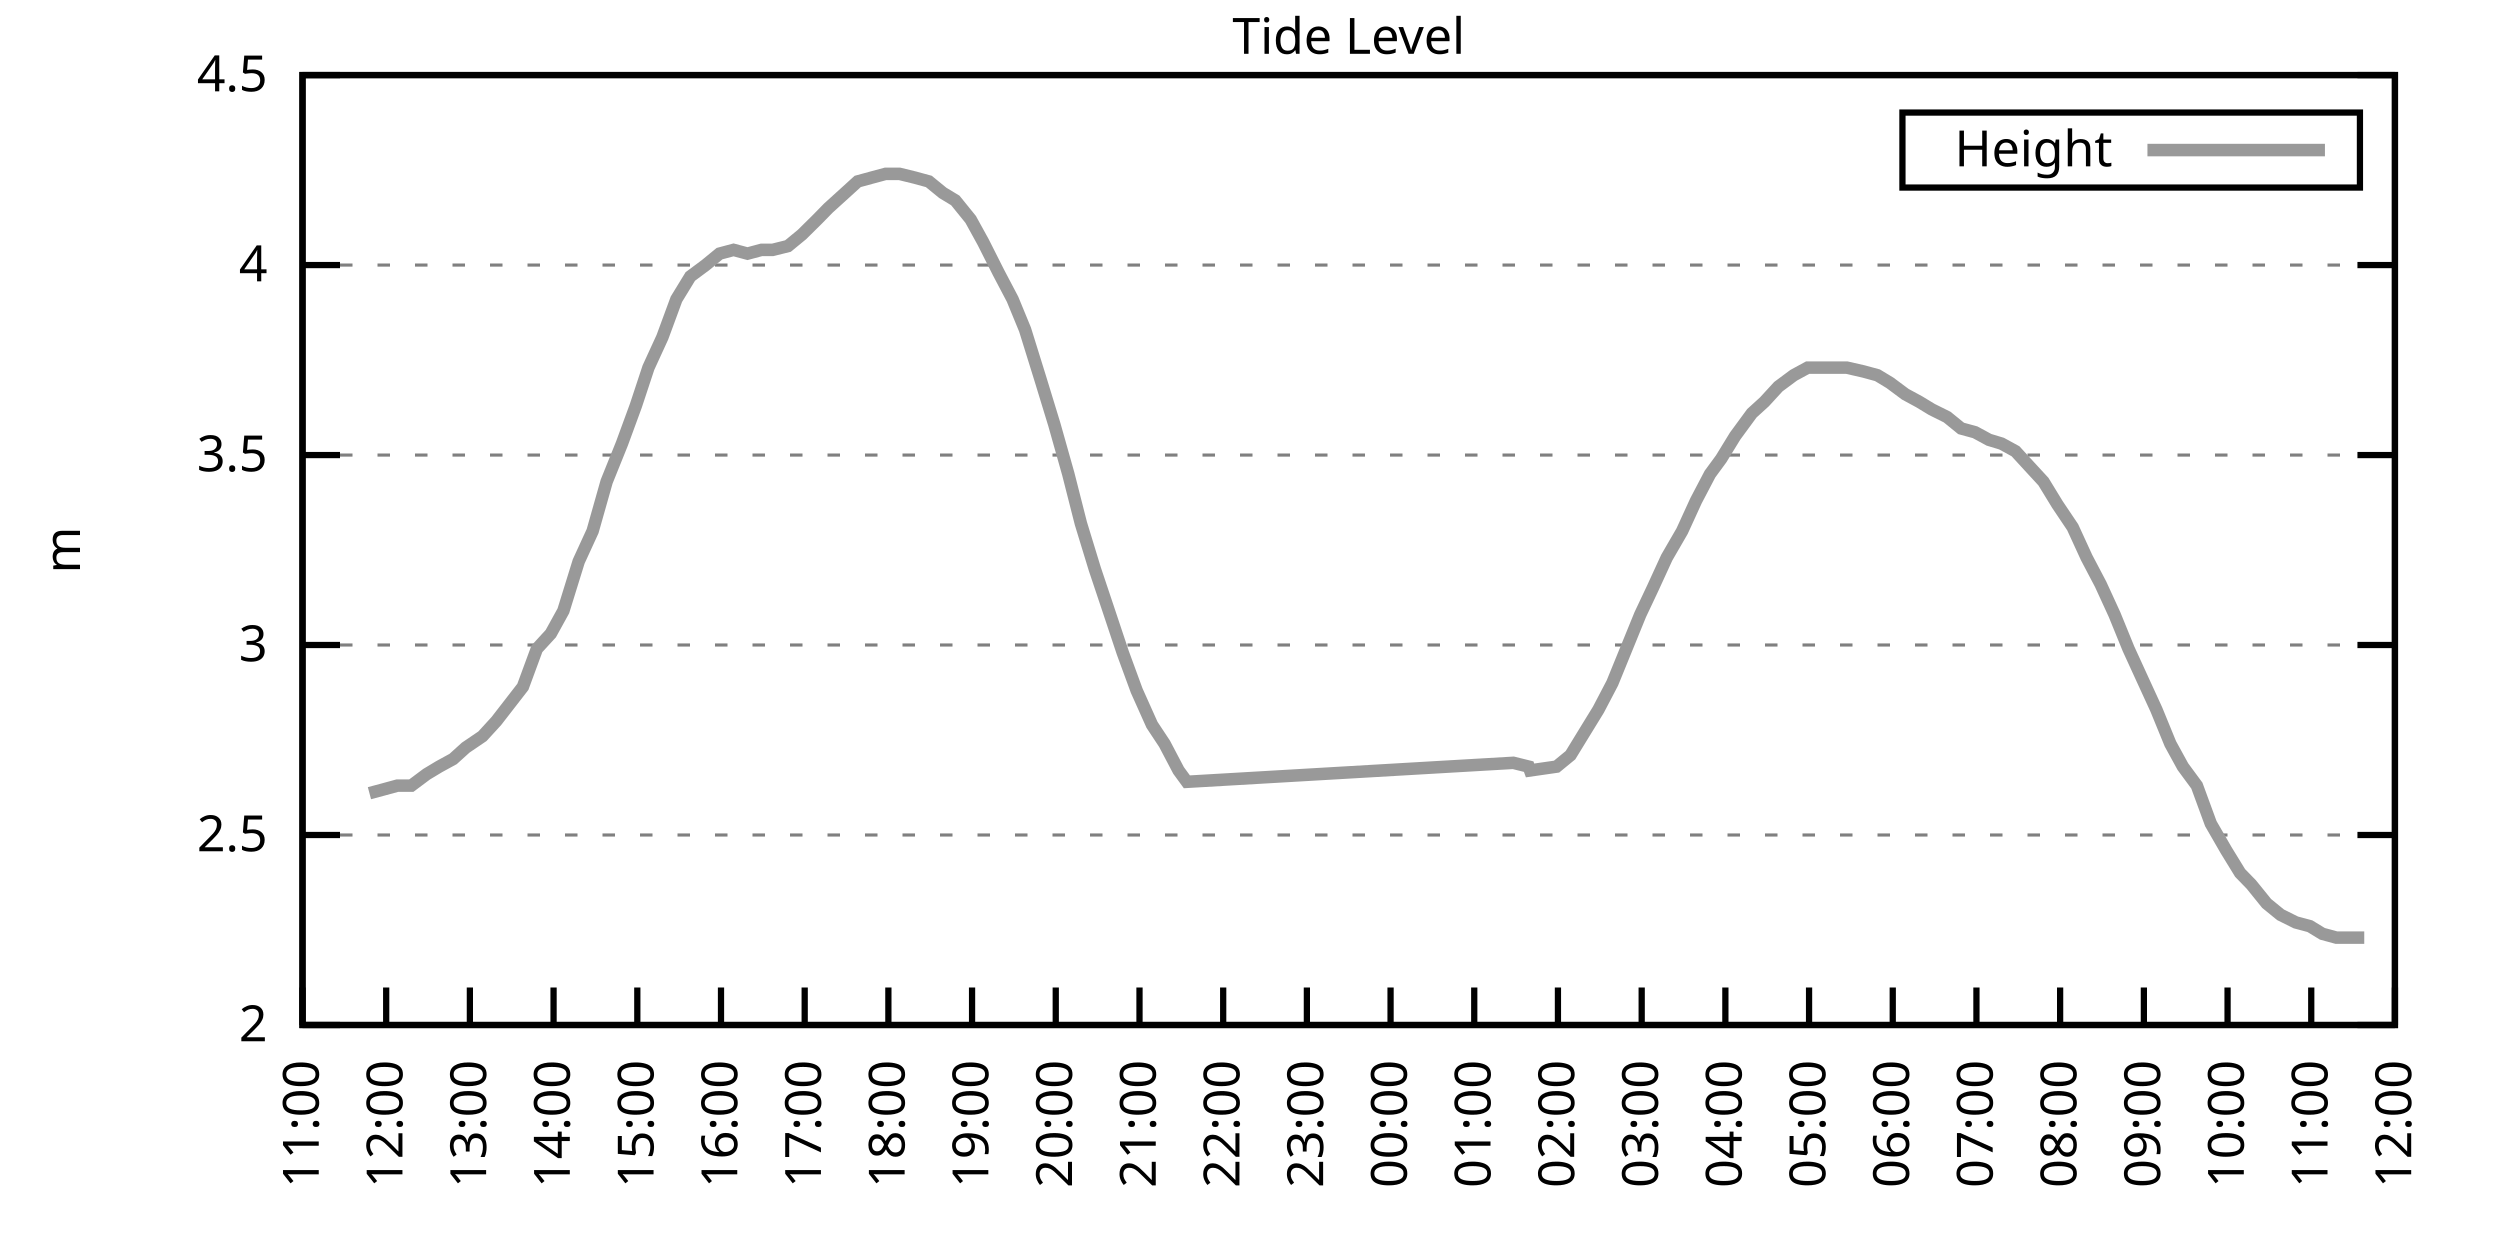
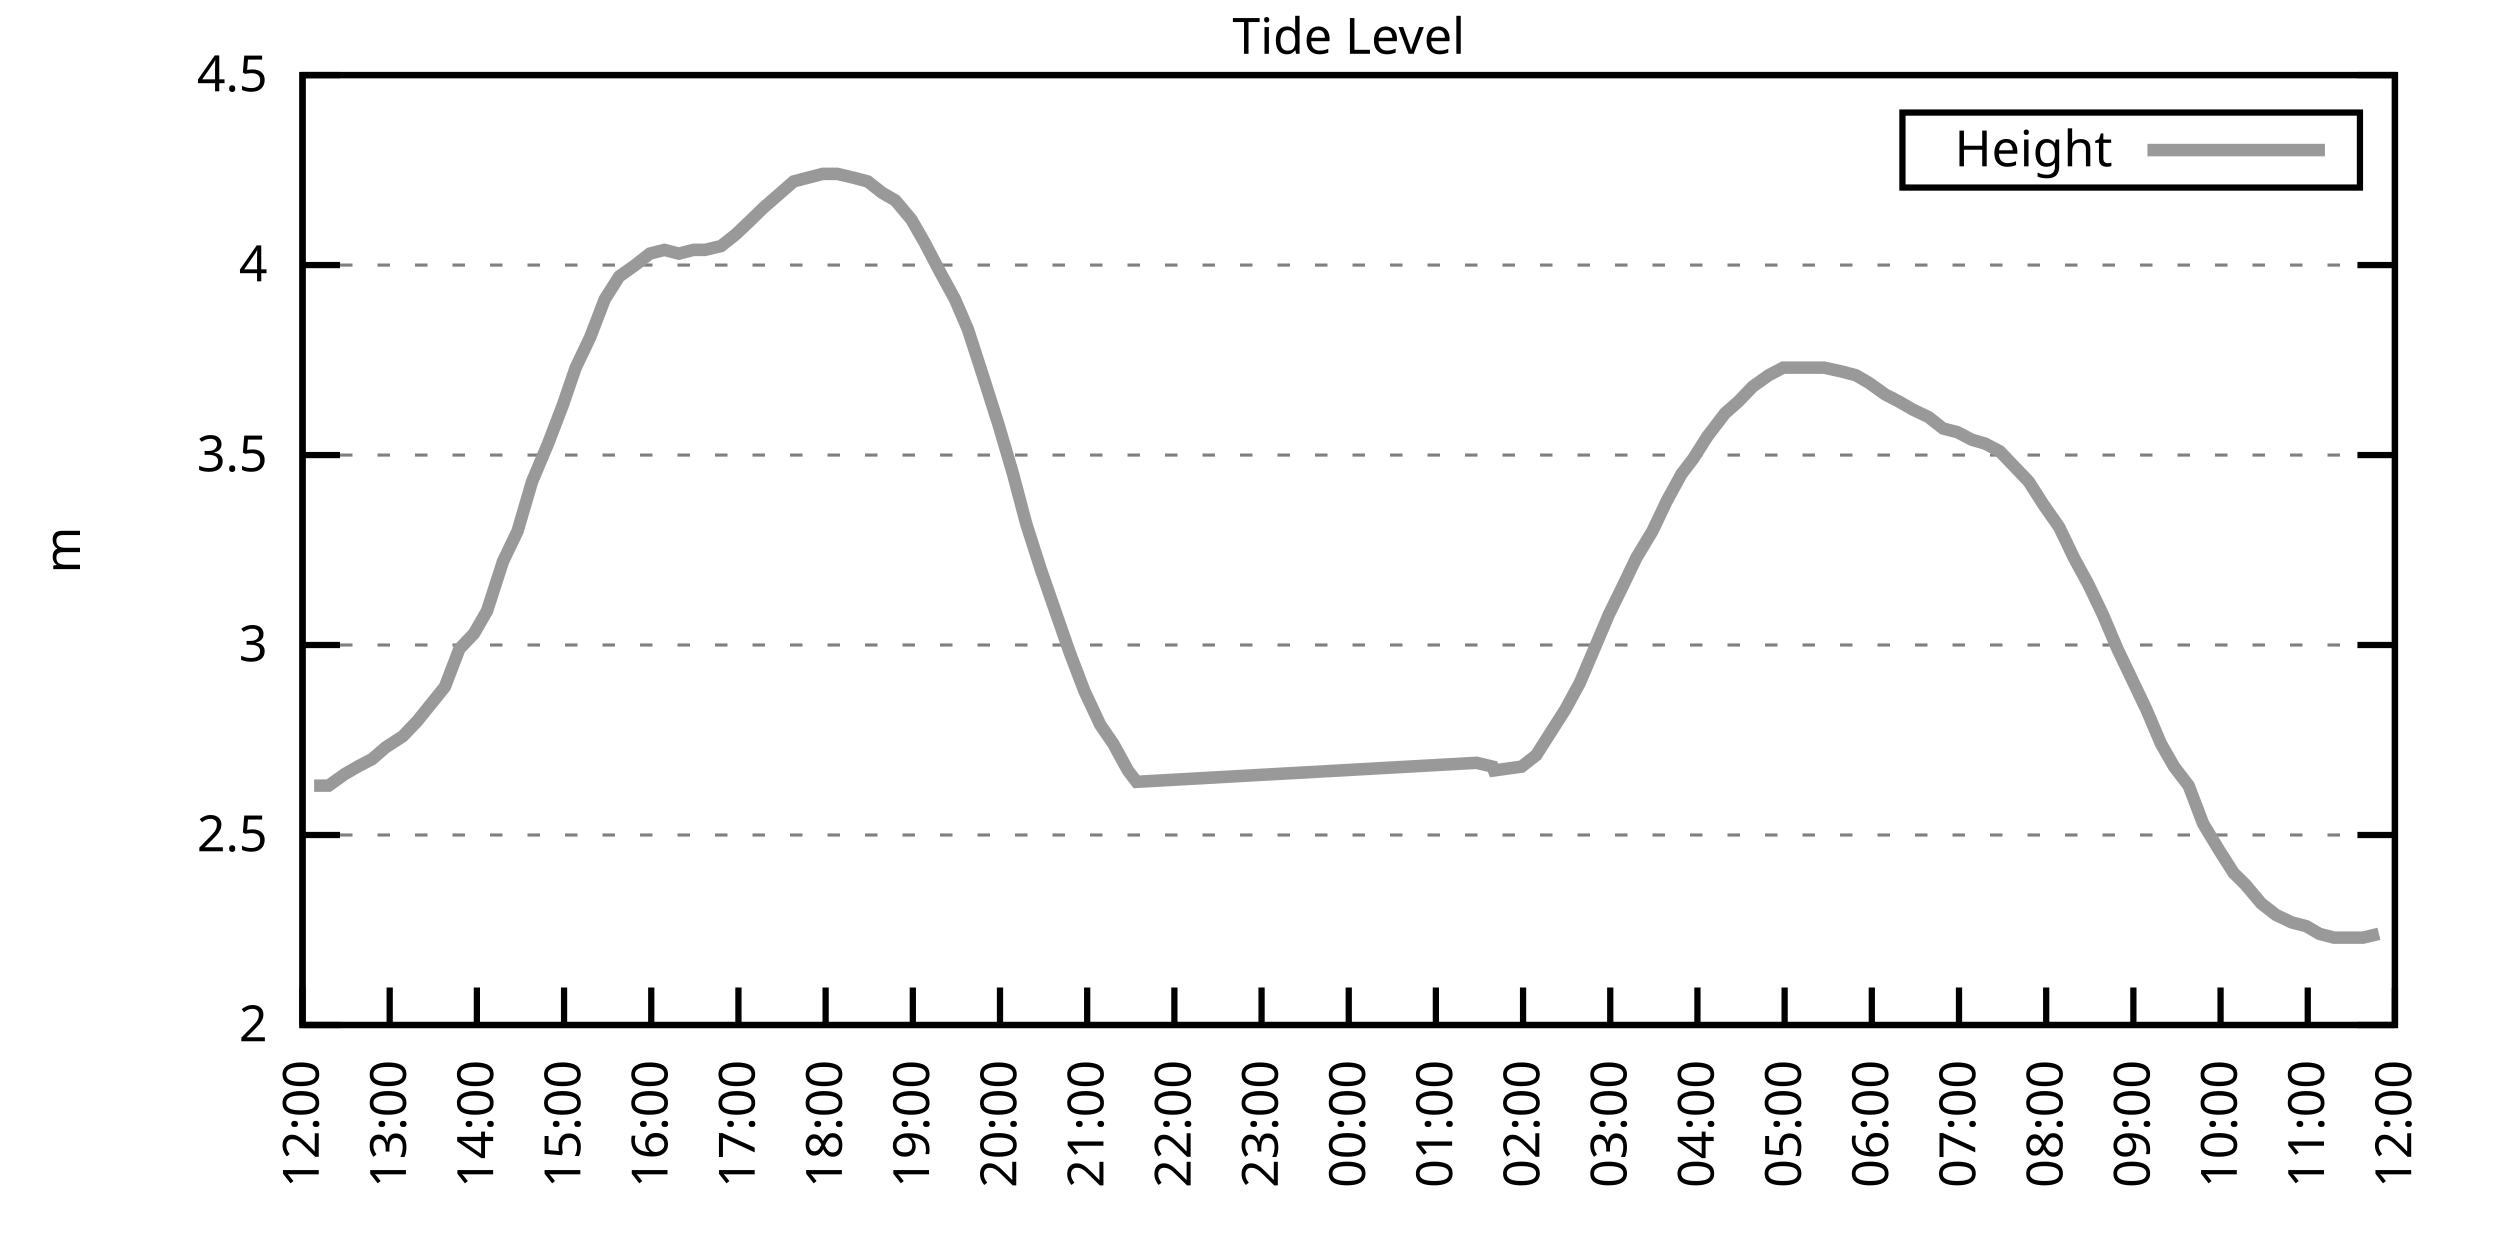
<svg xmlns="http://www.w3.org/2000/svg" xmlns:xlink="http://www.w3.org/1999/xlink" width="400" height="200" viewBox="0 0 400 200">
  <g id="gnuplot_canvas">
    <rect x="0" y="0" width="400" height="200" fill="none" />
    <defs>
      <circle id="gpDot" r="0.5" stroke-width="0.5" stroke="currentColor" />
      <path id="gpPt0" stroke-width="0.333" stroke="currentColor" d="M-1,0 h2 M0,-1 v2" />
      <path id="gpPt1" stroke-width="0.333" stroke="currentColor" d="M-1,-1 L1,1 M1,-1 L-1,1" />
      <path id="gpPt2" stroke-width="0.333" stroke="currentColor" d="M-1,0 L1,0 M0,-1 L0,1 M-1,-1 L1,1 M-1,1 L1,-1" />
      <rect id="gpPt3" stroke-width="0.333" stroke="currentColor" x="-1" y="-1" width="2" height="2" />
      <rect id="gpPt4" stroke-width="0.333" stroke="currentColor" fill="currentColor" x="-1" y="-1" width="2" height="2" />
      <circle id="gpPt5" stroke-width="0.333" stroke="currentColor" cx="0" cy="0" r="1" />
      <use xlink:href="#gpPt5" id="gpPt6" fill="currentColor" stroke="none" />
      <path id="gpPt7" stroke-width="0.333" stroke="currentColor" d="M0,-1.33 L-1.33,0.67 L1.33,0.67 z" />
      <use xlink:href="#gpPt7" id="gpPt8" fill="currentColor" stroke="none" />
      <use xlink:href="#gpPt7" id="gpPt9" stroke="currentColor" transform="rotate(180)" />
      <use xlink:href="#gpPt9" id="gpPt10" fill="currentColor" stroke="none" />
      <use xlink:href="#gpPt3" id="gpPt11" stroke="currentColor" transform="rotate(45)" />
      <use xlink:href="#gpPt11" id="gpPt12" fill="currentColor" stroke="none" />
      <path id="gpPt13" stroke-width="0.333" stroke="currentColor" d="M0,1.330 L1.265,0.411 L0.782,-1.067 L-0.782,-1.076 L-1.265,0.411 z" />
      <use xlink:href="#gpPt13" id="gpPt14" fill="currentColor" stroke="none" />
      <filter id="textbox" filterUnits="objectBoundingBox" x="0" y="0" height="1" width="1">
        <feFlood flood-color="white" flood-opacity="1" result="bgnd" />
        <feComposite in="SourceGraphic" in2="bgnd" operator="atop" />
      </filter>
      <filter id="greybox" filterUnits="objectBoundingBox" x="0" y="0" height="1" width="1">
        <feFlood flood-color="lightgrey" flood-opacity="1" result="grey" />
        <feComposite in="SourceGraphic" in2="grey" operator="atop" />
      </filter>
    </defs>
    <g fill="none" color="white" stroke="currentColor" stroke-width="1.00" stroke-linecap="butt" stroke-linejoin="miter">
</g>
    <g fill="none" color="black" stroke="currentColor" stroke-width="1.00" stroke-linecap="butt" stroke-linejoin="miter">
      <g stroke="none" shape-rendering="crispEdges">
        <polygon fill="rgb(255, 255, 255)" points="48.40,164.00 383.18,164.00 383.18,12.02 48.40,12.02 " />
      </g>
    </g>
    <g fill="none" color="black" stroke="currentColor" stroke-width="1.00" stroke-linecap="butt" stroke-linejoin="miter">
</g>
    <g fill="none" color="black" stroke="black" stroke-width="0.50" stroke-linecap="butt" stroke-linejoin="miter">
</g>
    <g fill="none" color="gray" stroke="currentColor" stroke-width="0.50" stroke-linecap="butt" stroke-linejoin="miter">
      <path stroke="gray" stroke-dasharray="2,4" class="gridline" d="M48.40,164.00 L383.19,164.00  " />
    </g>
    <g fill="none" color="gray" stroke="gray" stroke-width="1.00" stroke-linecap="butt" stroke-linejoin="miter">
</g>
    <g fill="none" color="black" stroke="currentColor" stroke-width="1.00" stroke-linecap="butt" stroke-linejoin="miter">
      <path stroke="black" d="M48.40,164.00 L54.40,164.00 M383.19,164.00 L377.19,164.00  " />
      <g transform="translate(42.80,166.60)" stroke="none" fill="black" font-family="Sans" font-size="8.00" text-anchor="end">
        <text>
          <tspan font-family="Sans"> 2</tspan>
        </text>
      </g>
    </g>
    <g fill="none" color="black" stroke="currentColor" stroke-width="1.00" stroke-linecap="butt" stroke-linejoin="miter">
</g>
    <g fill="none" color="black" stroke="black" stroke-width="0.50" stroke-linecap="butt" stroke-linejoin="miter">
</g>
    <g fill="none" color="gray" stroke="currentColor" stroke-width="0.50" stroke-linecap="butt" stroke-linejoin="miter">
      <path stroke="gray" stroke-dasharray="2,4" class="gridline" d="M48.40,133.60 L383.19,133.60  " />
    </g>
    <g fill="none" color="gray" stroke="gray" stroke-width="1.00" stroke-linecap="butt" stroke-linejoin="miter">
</g>
    <g fill="none" color="black" stroke="currentColor" stroke-width="1.00" stroke-linecap="butt" stroke-linejoin="miter">
      <path stroke="black" d="M48.40,133.60 L54.40,133.60 M383.19,133.60 L377.19,133.60  " />
      <g transform="translate(42.80,136.20)" stroke="none" fill="black" font-family="Sans" font-size="8.00" text-anchor="end">
        <text>
          <tspan font-family="Sans"> 2.5</tspan>
        </text>
      </g>
    </g>
    <g fill="none" color="black" stroke="currentColor" stroke-width="1.00" stroke-linecap="butt" stroke-linejoin="miter">
</g>
    <g fill="none" color="black" stroke="black" stroke-width="0.50" stroke-linecap="butt" stroke-linejoin="miter">
</g>
    <g fill="none" color="gray" stroke="currentColor" stroke-width="0.50" stroke-linecap="butt" stroke-linejoin="miter">
      <path stroke="gray" stroke-dasharray="2,4" class="gridline" d="M48.40,103.20 L383.19,103.20  " />
    </g>
    <g fill="none" color="gray" stroke="gray" stroke-width="1.00" stroke-linecap="butt" stroke-linejoin="miter">
</g>
    <g fill="none" color="black" stroke="currentColor" stroke-width="1.00" stroke-linecap="butt" stroke-linejoin="miter">
      <path stroke="black" d="M48.40,103.20 L54.40,103.20 M383.19,103.20 L377.19,103.20  " />
      <g transform="translate(42.80,105.80)" stroke="none" fill="black" font-family="Sans" font-size="8.00" text-anchor="end">
        <text>
          <tspan font-family="Sans"> 3</tspan>
        </text>
      </g>
    </g>
    <g fill="none" color="black" stroke="currentColor" stroke-width="1.00" stroke-linecap="butt" stroke-linejoin="miter">
</g>
    <g fill="none" color="black" stroke="black" stroke-width="0.50" stroke-linecap="butt" stroke-linejoin="miter">
</g>
    <g fill="none" color="gray" stroke="currentColor" stroke-width="0.50" stroke-linecap="butt" stroke-linejoin="miter">
      <path stroke="gray" stroke-dasharray="2,4" class="gridline" d="M48.40,72.81 L383.19,72.81  " />
    </g>
    <g fill="none" color="gray" stroke="gray" stroke-width="1.00" stroke-linecap="butt" stroke-linejoin="miter">
</g>
    <g fill="none" color="black" stroke="currentColor" stroke-width="1.00" stroke-linecap="butt" stroke-linejoin="miter">
      <path stroke="black" d="M48.40,72.81 L54.40,72.81 M383.19,72.81 L377.19,72.81  " />
      <g transform="translate(42.80,75.41)" stroke="none" fill="black" font-family="Sans" font-size="8.00" text-anchor="end">
        <text>
          <tspan font-family="Sans"> 3.5</tspan>
        </text>
      </g>
    </g>
    <g fill="none" color="black" stroke="currentColor" stroke-width="1.00" stroke-linecap="butt" stroke-linejoin="miter">
</g>
    <g fill="none" color="black" stroke="black" stroke-width="0.50" stroke-linecap="butt" stroke-linejoin="miter">
</g>
    <g fill="none" color="gray" stroke="currentColor" stroke-width="0.50" stroke-linecap="butt" stroke-linejoin="miter">
      <path stroke="gray" stroke-dasharray="2,4" class="gridline" d="M48.40,42.41 L383.19,42.41  " />
    </g>
    <g fill="none" color="gray" stroke="gray" stroke-width="1.00" stroke-linecap="butt" stroke-linejoin="miter">
</g>
    <g fill="none" color="black" stroke="currentColor" stroke-width="1.00" stroke-linecap="butt" stroke-linejoin="miter">
      <path stroke="black" d="M48.40,42.41 L54.40,42.41 M383.19,42.41 L377.19,42.41  " />
      <g transform="translate(42.80,45.01)" stroke="none" fill="black" font-family="Sans" font-size="8.00" text-anchor="end">
        <text>
          <tspan font-family="Sans"> 4</tspan>
        </text>
      </g>
    </g>
    <g fill="none" color="black" stroke="currentColor" stroke-width="1.00" stroke-linecap="butt" stroke-linejoin="miter">
</g>
    <g fill="none" color="black" stroke="black" stroke-width="0.50" stroke-linecap="butt" stroke-linejoin="miter">
</g>
    <g fill="none" color="gray" stroke="currentColor" stroke-width="0.50" stroke-linecap="butt" stroke-linejoin="miter">
      <path stroke="gray" stroke-dasharray="2,4" class="gridline" d="M48.40,12.01 L383.19,12.01  " />
    </g>
    <g fill="none" color="gray" stroke="gray" stroke-width="1.00" stroke-linecap="butt" stroke-linejoin="miter">
</g>
    <g fill="none" color="black" stroke="currentColor" stroke-width="1.00" stroke-linecap="butt" stroke-linejoin="miter">
      <path stroke="black" d="M48.40,12.01 L54.40,12.01 M383.19,12.01 L377.19,12.01  " />
      <g transform="translate(42.80,14.61)" stroke="none" fill="black" font-family="Sans" font-size="8.00" text-anchor="end">
        <text>
          <tspan font-family="Sans"> 4.5</tspan>
        </text>
      </g>
    </g>
    <g fill="none" color="black" stroke="currentColor" stroke-width="1.00" stroke-linecap="butt" stroke-linejoin="miter">
      <path stroke="black" d="M48.40,164.00 L48.40,158.00  " />
      <g transform="translate(51.00,169.60) rotate(270.00)" stroke="none" fill="black" font-family="Sans" font-size="8.00" text-anchor="end">
        <text>
-           <tspan font-family="Sans">11:00</tspan>
-         </text>
-       </g>
-     </g>
-     <g fill="none" color="black" stroke="currentColor" stroke-width="1.00" stroke-linecap="butt" stroke-linejoin="miter">
-       <path stroke="black" d="M61.79,164.00 L61.79,158.00  " />
-       <g transform="translate(64.39,169.60) rotate(270.00)" stroke="none" fill="black" font-family="Sans" font-size="8.00" text-anchor="end">
-         <text>
          <tspan font-family="Sans">12:00</tspan>
        </text>
      </g>
    </g>
    <g fill="none" color="black" stroke="currentColor" stroke-width="1.00" stroke-linecap="butt" stroke-linejoin="miter">
-       <path stroke="black" d="M75.18,164.00 L75.18,158.00  " />
-       <g transform="translate(77.78,169.60) rotate(270.00)" stroke="none" fill="black" font-family="Sans" font-size="8.00" text-anchor="end">
+       <path stroke="black" d="M62.35,164.00 L62.35,158.00  " />
+       <g transform="translate(64.95,169.60) rotate(270.00)" stroke="none" fill="black" font-family="Sans" font-size="8.00" text-anchor="end">
        <text>
          <tspan font-family="Sans">13:00</tspan>
        </text>
      </g>
    </g>
    <g fill="none" color="black" stroke="currentColor" stroke-width="1.00" stroke-linecap="butt" stroke-linejoin="miter">
-       <path stroke="black" d="M88.57,164.00 L88.57,158.00  " />
-       <g transform="translate(91.17,169.60) rotate(270.00)" stroke="none" fill="black" font-family="Sans" font-size="8.00" text-anchor="end">
+       <path stroke="black" d="M76.30,164.00 L76.30,158.00  " />
+       <g transform="translate(78.90,169.60) rotate(270.00)" stroke="none" fill="black" font-family="Sans" font-size="8.00" text-anchor="end">
        <text>
          <tspan font-family="Sans">14:00</tspan>
        </text>
      </g>
    </g>
    <g fill="none" color="black" stroke="currentColor" stroke-width="1.00" stroke-linecap="butt" stroke-linejoin="miter">
-       <path stroke="black" d="M101.97,164.00 L101.97,158.00  " />
-       <g transform="translate(104.57,169.60) rotate(270.00)" stroke="none" fill="black" font-family="Sans" font-size="8.00" text-anchor="end">
+       <path stroke="black" d="M90.25,164.00 L90.25,158.00  " />
+       <g transform="translate(92.85,169.60) rotate(270.00)" stroke="none" fill="black" font-family="Sans" font-size="8.00" text-anchor="end">
        <text>
          <tspan font-family="Sans">15:00</tspan>
        </text>
      </g>
    </g>
    <g fill="none" color="black" stroke="currentColor" stroke-width="1.00" stroke-linecap="butt" stroke-linejoin="miter">
-       <path stroke="black" d="M115.36,164.00 L115.36,158.00  " />
-       <g transform="translate(117.96,169.60) rotate(270.00)" stroke="none" fill="black" font-family="Sans" font-size="8.00" text-anchor="end">
+       <path stroke="black" d="M104.20,164.00 L104.20,158.00  " />
+       <g transform="translate(106.80,169.60) rotate(270.00)" stroke="none" fill="black" font-family="Sans" font-size="8.00" text-anchor="end">
        <text>
          <tspan font-family="Sans">16:00</tspan>
        </text>
      </g>
    </g>
    <g fill="none" color="black" stroke="currentColor" stroke-width="1.00" stroke-linecap="butt" stroke-linejoin="miter">
-       <path stroke="black" d="M128.75,164.00 L128.75,158.00  " />
-       <g transform="translate(131.35,169.60) rotate(270.00)" stroke="none" fill="black" font-family="Sans" font-size="8.00" text-anchor="end">
+       <path stroke="black" d="M118.15,164.00 L118.15,158.00  " />
+       <g transform="translate(120.75,169.60) rotate(270.00)" stroke="none" fill="black" font-family="Sans" font-size="8.00" text-anchor="end">
        <text>
          <tspan font-family="Sans">17:00</tspan>
        </text>
      </g>
    </g>
    <g fill="none" color="black" stroke="currentColor" stroke-width="1.00" stroke-linecap="butt" stroke-linejoin="miter">
-       <path stroke="black" d="M142.14,164.00 L142.14,158.00  " />
-       <g transform="translate(144.74,169.60) rotate(270.00)" stroke="none" fill="black" font-family="Sans" font-size="8.00" text-anchor="end">
+       <path stroke="black" d="M132.10,164.00 L132.10,158.00  " />
+       <g transform="translate(134.70,169.60) rotate(270.00)" stroke="none" fill="black" font-family="Sans" font-size="8.00" text-anchor="end">
        <text>
          <tspan font-family="Sans">18:00</tspan>
        </text>
      </g>
    </g>
    <g fill="none" color="black" stroke="currentColor" stroke-width="1.00" stroke-linecap="butt" stroke-linejoin="miter">
-       <path stroke="black" d="M155.53,164.00 L155.53,158.00  " />
-       <g transform="translate(158.13,169.60) rotate(270.00)" stroke="none" fill="black" font-family="Sans" font-size="8.00" text-anchor="end">
+       <path stroke="black" d="M146.05,164.00 L146.05,158.00  " />
+       <g transform="translate(148.65,169.60) rotate(270.00)" stroke="none" fill="black" font-family="Sans" font-size="8.00" text-anchor="end">
        <text>
          <tspan font-family="Sans">19:00</tspan>
        </text>
      </g>
    </g>
    <g fill="none" color="black" stroke="currentColor" stroke-width="1.00" stroke-linecap="butt" stroke-linejoin="miter">
-       <path stroke="black" d="M168.92,164.00 L168.92,158.00  " />
-       <g transform="translate(171.52,169.60) rotate(270.00)" stroke="none" fill="black" font-family="Sans" font-size="8.00" text-anchor="end">
+       <path stroke="black" d="M160.00,164.00 L160.00,158.00  " />
+       <g transform="translate(162.60,169.60) rotate(270.00)" stroke="none" fill="black" font-family="Sans" font-size="8.00" text-anchor="end">
        <text>
          <tspan font-family="Sans">20:00</tspan>
        </text>
      </g>
    </g>
    <g fill="none" color="black" stroke="currentColor" stroke-width="1.00" stroke-linecap="butt" stroke-linejoin="miter">
-       <path stroke="black" d="M182.32,164.00 L182.32,158.00  " />
-       <g transform="translate(184.92,169.60) rotate(270.00)" stroke="none" fill="black" font-family="Sans" font-size="8.00" text-anchor="end">
+       <path stroke="black" d="M173.95,164.00 L173.95,158.00  " />
+       <g transform="translate(176.55,169.60) rotate(270.00)" stroke="none" fill="black" font-family="Sans" font-size="8.00" text-anchor="end">
        <text>
          <tspan font-family="Sans">21:00</tspan>
        </text>
      </g>
    </g>
    <g fill="none" color="black" stroke="currentColor" stroke-width="1.00" stroke-linecap="butt" stroke-linejoin="miter">
-       <path stroke="black" d="M195.71,164.00 L195.71,158.00  " />
-       <g transform="translate(198.31,169.60) rotate(270.00)" stroke="none" fill="black" font-family="Sans" font-size="8.00" text-anchor="end">
+       <path stroke="black" d="M187.90,164.00 L187.90,158.00  " />
+       <g transform="translate(190.50,169.60) rotate(270.00)" stroke="none" fill="black" font-family="Sans" font-size="8.00" text-anchor="end">
        <text>
          <tspan font-family="Sans">22:00</tspan>
        </text>
      </g>
    </g>
    <g fill="none" color="black" stroke="currentColor" stroke-width="1.00" stroke-linecap="butt" stroke-linejoin="miter">
-       <path stroke="black" d="M209.10,164.00 L209.10,158.00  " />
-       <g transform="translate(211.70,169.60) rotate(270.00)" stroke="none" fill="black" font-family="Sans" font-size="8.00" text-anchor="end">
+       <path stroke="black" d="M201.85,164.00 L201.85,158.00  " />
+       <g transform="translate(204.45,169.60) rotate(270.00)" stroke="none" fill="black" font-family="Sans" font-size="8.00" text-anchor="end">
        <text>
          <tspan font-family="Sans">23:00</tspan>
        </text>
      </g>
    </g>
    <g fill="none" color="black" stroke="currentColor" stroke-width="1.00" stroke-linecap="butt" stroke-linejoin="miter">
-       <path stroke="black" d="M222.49,164.00 L222.49,158.00  " />
-       <g transform="translate(225.09,169.60) rotate(270.00)" stroke="none" fill="black" font-family="Sans" font-size="8.00" text-anchor="end">
+       <path stroke="black" d="M215.80,164.00 L215.80,158.00  " />
+       <g transform="translate(218.40,169.60) rotate(270.00)" stroke="none" fill="black" font-family="Sans" font-size="8.00" text-anchor="end">
        <text>
          <tspan font-family="Sans">00:00</tspan>
        </text>
      </g>
    </g>
    <g fill="none" color="black" stroke="currentColor" stroke-width="1.00" stroke-linecap="butt" stroke-linejoin="miter">
-       <path stroke="black" d="M235.88,164.00 L235.88,158.00  " />
-       <g transform="translate(238.48,169.60) rotate(270.00)" stroke="none" fill="black" font-family="Sans" font-size="8.00" text-anchor="end">
+       <path stroke="black" d="M229.74,164.00 L229.74,158.00  " />
+       <g transform="translate(232.34,169.60) rotate(270.00)" stroke="none" fill="black" font-family="Sans" font-size="8.00" text-anchor="end">
        <text>
          <tspan font-family="Sans">01:00</tspan>
        </text>
      </g>
    </g>
    <g fill="none" color="black" stroke="currentColor" stroke-width="1.00" stroke-linecap="butt" stroke-linejoin="miter">
-       <path stroke="black" d="M249.27,164.00 L249.27,158.00  " />
-       <g transform="translate(251.87,169.60) rotate(270.00)" stroke="none" fill="black" font-family="Sans" font-size="8.00" text-anchor="end">
+       <path stroke="black" d="M243.69,164.00 L243.69,158.00  " />
+       <g transform="translate(246.29,169.60) rotate(270.00)" stroke="none" fill="black" font-family="Sans" font-size="8.00" text-anchor="end">
        <text>
          <tspan font-family="Sans">02:00</tspan>
        </text>
      </g>
    </g>
    <g fill="none" color="black" stroke="currentColor" stroke-width="1.00" stroke-linecap="butt" stroke-linejoin="miter">
-       <path stroke="black" d="M262.67,164.00 L262.67,158.00  " />
-       <g transform="translate(265.27,169.60) rotate(270.00)" stroke="none" fill="black" font-family="Sans" font-size="8.00" text-anchor="end">
+       <path stroke="black" d="M257.64,164.00 L257.64,158.00  " />
+       <g transform="translate(260.24,169.60) rotate(270.00)" stroke="none" fill="black" font-family="Sans" font-size="8.00" text-anchor="end">
        <text>
          <tspan font-family="Sans">03:00</tspan>
        </text>
      </g>
    </g>
    <g fill="none" color="black" stroke="currentColor" stroke-width="1.00" stroke-linecap="butt" stroke-linejoin="miter">
-       <path stroke="black" d="M276.06,164.00 L276.06,158.00  " />
-       <g transform="translate(278.66,169.60) rotate(270.00)" stroke="none" fill="black" font-family="Sans" font-size="8.00" text-anchor="end">
+       <path stroke="black" d="M271.59,164.00 L271.59,158.00  " />
+       <g transform="translate(274.19,169.60) rotate(270.00)" stroke="none" fill="black" font-family="Sans" font-size="8.00" text-anchor="end">
        <text>
          <tspan font-family="Sans">04:00</tspan>
        </text>
      </g>
    </g>
    <g fill="none" color="black" stroke="currentColor" stroke-width="1.00" stroke-linecap="butt" stroke-linejoin="miter">
-       <path stroke="black" d="M289.45,164.00 L289.45,158.00  " />
-       <g transform="translate(292.05,169.60) rotate(270.00)" stroke="none" fill="black" font-family="Sans" font-size="8.00" text-anchor="end">
+       <path stroke="black" d="M285.54,164.00 L285.54,158.00  " />
+       <g transform="translate(288.14,169.60) rotate(270.00)" stroke="none" fill="black" font-family="Sans" font-size="8.00" text-anchor="end">
        <text>
          <tspan font-family="Sans">05:00</tspan>
        </text>
      </g>
    </g>
    <g fill="none" color="black" stroke="currentColor" stroke-width="1.00" stroke-linecap="butt" stroke-linejoin="miter">
-       <path stroke="black" d="M302.84,164.00 L302.84,158.00  " />
-       <g transform="translate(305.44,169.60) rotate(270.00)" stroke="none" fill="black" font-family="Sans" font-size="8.00" text-anchor="end">
+       <path stroke="black" d="M299.49,164.00 L299.49,158.00  " />
+       <g transform="translate(302.09,169.60) rotate(270.00)" stroke="none" fill="black" font-family="Sans" font-size="8.00" text-anchor="end">
        <text>
          <tspan font-family="Sans">06:00</tspan>
        </text>
      </g>
    </g>
    <g fill="none" color="black" stroke="currentColor" stroke-width="1.00" stroke-linecap="butt" stroke-linejoin="miter">
-       <path stroke="black" d="M316.23,164.00 L316.23,158.00  " />
-       <g transform="translate(318.83,169.60) rotate(270.00)" stroke="none" fill="black" font-family="Sans" font-size="8.00" text-anchor="end">
+       <path stroke="black" d="M313.44,164.00 L313.44,158.00  " />
+       <g transform="translate(316.04,169.60) rotate(270.00)" stroke="none" fill="black" font-family="Sans" font-size="8.00" text-anchor="end">
        <text>
          <tspan font-family="Sans">07:00</tspan>
        </text>
      </g>
    </g>
    <g fill="none" color="black" stroke="currentColor" stroke-width="1.00" stroke-linecap="butt" stroke-linejoin="miter">
-       <path stroke="black" d="M329.62,164.00 L329.62,158.00  " />
-       <g transform="translate(332.22,169.60) rotate(270.00)" stroke="none" fill="black" font-family="Sans" font-size="8.00" text-anchor="end">
+       <path stroke="black" d="M327.39,164.00 L327.39,158.00  " />
+       <g transform="translate(329.99,169.60) rotate(270.00)" stroke="none" fill="black" font-family="Sans" font-size="8.00" text-anchor="end">
        <text>
          <tspan font-family="Sans">08:00</tspan>
        </text>
      </g>
    </g>
    <g fill="none" color="black" stroke="currentColor" stroke-width="1.00" stroke-linecap="butt" stroke-linejoin="miter">
-       <path stroke="black" d="M343.02,164.00 L343.02,158.00  " />
-       <g transform="translate(345.62,169.60) rotate(270.00)" stroke="none" fill="black" font-family="Sans" font-size="8.00" text-anchor="end">
+       <path stroke="black" d="M341.34,164.00 L341.34,158.00  " />
+       <g transform="translate(343.94,169.60) rotate(270.00)" stroke="none" fill="black" font-family="Sans" font-size="8.00" text-anchor="end">
        <text>
          <tspan font-family="Sans">09:00</tspan>
        </text>
      </g>
    </g>
    <g fill="none" color="black" stroke="currentColor" stroke-width="1.00" stroke-linecap="butt" stroke-linejoin="miter">
-       <path stroke="black" d="M356.41,164.00 L356.41,158.00  " />
-       <g transform="translate(359.01,169.60) rotate(270.00)" stroke="none" fill="black" font-family="Sans" font-size="8.00" text-anchor="end">
+       <path stroke="black" d="M355.29,164.00 L355.29,158.00  " />
+       <g transform="translate(357.89,169.60) rotate(270.00)" stroke="none" fill="black" font-family="Sans" font-size="8.00" text-anchor="end">
        <text>
          <tspan font-family="Sans">10:00</tspan>
        </text>
      </g>
    </g>
    <g fill="none" color="black" stroke="currentColor" stroke-width="1.00" stroke-linecap="butt" stroke-linejoin="miter">
-       <path stroke="black" d="M369.80,164.00 L369.80,158.00  " />
-       <g transform="translate(372.40,169.60) rotate(270.00)" stroke="none" fill="black" font-family="Sans" font-size="8.00" text-anchor="end">
+       <path stroke="black" d="M369.24,164.00 L369.24,158.00  " />
+       <g transform="translate(371.84,169.60) rotate(270.00)" stroke="none" fill="black" font-family="Sans" font-size="8.00" text-anchor="end">
        <text>
          <tspan font-family="Sans">11:00</tspan>
        </text>
      </g>
    </g>
    <g fill="none" color="black" stroke="currentColor" stroke-width="1.00" stroke-linecap="butt" stroke-linejoin="miter">
      <path stroke="black" d="M383.19,164.00 L383.19,158.00  " />
      <g transform="translate(385.79,169.60) rotate(270.00)" stroke="none" fill="black" font-family="Sans" font-size="8.00" text-anchor="end">
        <text>
          <tspan font-family="Sans">12:00</tspan>
        </text>
      </g>
    </g>
    <g fill="none" color="black" stroke="currentColor" stroke-width="1.00" stroke-linecap="butt" stroke-linejoin="miter">
</g>
    <g fill="none" color="black" stroke="currentColor" stroke-width="1.00" stroke-linecap="butt" stroke-linejoin="miter">
      <path stroke="black" d="M48.40,12.01 L48.40,164.00 L383.19,164.00 L383.19,12.01 L48.40,12.01 Z  " />
    </g>
    <g fill="none" color="black" stroke="currentColor" stroke-width="1.00" stroke-linecap="butt" stroke-linejoin="miter">
</g>
    <g fill="none" color="black" stroke="currentColor" stroke-width="1.00" stroke-linecap="butt" stroke-linejoin="miter">
      <path stroke="black" d="M304.39,30.01 L304.39,18.01 L377.59,18.01 L377.59,30.01 L304.39,30.01 Z  " />
    </g>
    <g id="Tide_level_plot_1">
      <g fill="none" color="white" stroke="black" stroke-width="2.00" stroke-linecap="butt" stroke-linejoin="miter">
</g>
      <g fill="none" color="black" stroke="currentColor" stroke-width="2.00" stroke-linecap="butt" stroke-linejoin="miter">
        <g transform="translate(337.99,26.61)" stroke="none" fill="black" font-family="Sans" font-size="8.00" text-anchor="end">
          <text>
            <tspan font-family="Sans">Height</tspan>
          </text>
        </g>
      </g>
      <g fill="none" color="black" stroke="currentColor" stroke-width="2.00" stroke-linecap="butt" stroke-linejoin="miter">
-         <path stroke="rgb(153, 153, 153)" d="M343.59,24.01 L371.99,24.01 M59.11,126.91 L61.35,126.31 L63.58,125.70 L65.81,125.70 L68.26,123.87 L70.27,122.66   L72.50,121.44 L74.51,119.62 L77.19,117.80 L79.42,115.36 L83.66,109.89 L85.90,103.81 L88.13,101.38 L90.14,97.73   L92.59,89.83 L94.82,84.97 L97.06,77.06 L99.51,70.98 L101.74,64.90 L103.75,58.82 L105.98,53.96 L108.22,47.88   L110.45,44.23 L112.90,42.41 L115.13,40.58 L117.37,39.98 L119.60,40.58 L121.83,39.98 L123.62,39.98 L126.07,39.37   L128.30,37.54 L130.76,35.11 L132.54,33.29 L135.22,30.86 L137.23,29.03 L139.46,28.42 L141.69,27.82 L143.93,27.82   L146.38,28.42 L148.61,29.03 L150.85,30.86 L152.85,32.07 L155.31,35.11 L157.32,38.76 L159.77,43.62 L162.01,47.88   L164.01,52.74 L166.47,60.65 L168.70,67.94 L170.93,75.85 L172.94,83.75 L175.17,91.04 L177.41,97.73 L179.64,104.42   L181.87,110.50 L184.32,115.97 L186.33,119.01 L188.57,123.27 L189.90,125.09 L242.13,122.05 L244.59,122.66 L244.81,123.27   L249.05,122.66 L251.28,120.83 L253.51,117.19 L255.75,113.54 L257.98,109.28 L260.21,103.81 L262.44,98.34 L264.45,94.08   L266.68,89.22 L269.14,84.97 L271.37,80.10 L273.60,75.85 L275.39,73.41 L277.62,69.77 L280.30,66.12 L282.31,64.29   L284.54,61.86 L286.99,60.04 L289.23,58.82 L291.46,58.82 L293.69,58.82 L295.48,58.82 L298.15,59.43 L300.39,60.04   L302.39,61.25 L304.85,63.08 L307.08,64.29 L309.09,65.51 L311.54,66.73 L313.78,68.55 L316.01,69.16 L318.24,70.37   L320.25,70.98 L322.48,72.20 L324.71,74.63 L326.95,77.06 L329.18,80.71 L331.63,84.36 L333.86,89.22 L336.10,93.48   L338.33,98.34 L340.56,103.81 L342.79,108.68 L345.02,113.54 L347.26,119.01 L349.26,122.66 L351.50,125.70 L353.73,131.78   L356.18,136.03 L358.42,139.68 L360.20,141.51 L362.66,144.55 L364.89,146.37 L367.34,147.59 L369.58,148.19 L371.58,149.41   L373.82,150.02 L376.27,150.02 L378.28,150.02  " />
+         <path stroke="rgb(153, 153, 153)" d="M343.59,24.01 L371.99,24.01 M50.26,125.70 L52.58,125.70 L55.14,123.87 L57.23,122.66 L59.56,121.44 L61.65,119.62   L64.44,117.80 L66.77,115.36 L71.18,109.89 L73.51,103.81 L75.83,101.38 L77.93,97.73 L80.48,89.83 L82.81,84.97   L85.13,77.06 L87.69,70.98 L90.02,64.90 L92.11,58.82 L94.43,53.96 L96.76,47.88 L99.08,44.23 L101.64,42.41   L103.97,40.58 L106.29,39.98 L108.62,40.58 L110.94,39.98 L112.80,39.98 L115.36,39.37 L117.68,37.54 L120.24,35.11   L122.10,33.29 L124.89,30.86 L126.98,29.03 L129.31,28.42 L131.63,27.82 L133.96,27.82 L136.51,28.42 L138.84,29.03   L141.16,30.86 L143.26,32.07 L145.81,35.11 L147.91,38.76 L150.46,43.62 L152.79,47.88 L154.88,52.74 L157.44,60.65   L159.76,67.94 L162.09,75.85 L164.18,83.75 L166.51,91.04 L168.83,97.73 L171.16,104.42 L173.48,110.50 L176.04,115.97   L178.13,119.01 L180.46,123.27 L181.85,125.09 L236.25,122.05 L238.81,122.66 L239.04,123.27 L243.46,122.66 L245.79,120.83   L248.11,117.19 L250.44,113.54 L252.76,109.28 L255.09,103.81 L257.41,98.34 L259.50,94.08 L261.83,89.22 L264.39,84.97   L266.71,80.10 L269.04,75.85 L270.90,73.41 L273.22,69.77 L276.01,66.12 L278.10,64.29 L280.43,61.86 L282.99,60.04   L285.31,58.82 L287.64,58.82 L289.96,58.82 L291.82,58.82 L294.61,59.43 L296.94,60.04 L299.03,61.25 L301.58,63.08   L303.91,64.29 L306.00,65.51 L308.56,66.73 L310.88,68.55 L313.21,69.16 L315.53,70.37 L317.63,70.98 L319.95,72.20   L322.28,74.63 L324.60,77.06 L326.93,80.71 L329.48,84.36 L331.81,89.22 L334.13,93.48 L336.46,98.34 L338.78,103.81   L341.11,108.68 L343.43,113.54 L345.76,119.01 L347.85,122.66 L350.18,125.70 L352.50,131.78 L355.06,136.03 L357.38,139.68   L359.24,141.51 L361.80,144.55 L364.13,146.37 L366.68,147.59 L369.01,148.19 L371.10,149.41 L373.43,150.02 L375.98,150.02   L378.08,150.02 L380.63,149.41  " />
      </g>
    </g>
    <g fill="none" color="black" stroke="currentColor" stroke-width="2.00" stroke-linecap="butt" stroke-linejoin="miter">
</g>
    <g fill="none" color="black" stroke="black" stroke-width="1.00" stroke-linecap="butt" stroke-linejoin="miter">
</g>
    <g fill="none" color="black" stroke="currentColor" stroke-width="1.00" stroke-linecap="butt" stroke-linejoin="miter">
      <path stroke="black" d="M48.40,12.01 L48.40,164.00 L383.19,164.00 L383.19,12.01 L48.40,12.01 Z  " />
      <g transform="translate(12.80,88.01) rotate(270.00)" stroke="none" fill="black" font-family="Sans" font-size="8.00" text-anchor="middle">
        <text>
          <tspan font-family="Sans">m</tspan>
        </text>
      </g>
    </g>
    <g fill="none" color="black" stroke="currentColor" stroke-width="1.00" stroke-linecap="butt" stroke-linejoin="miter">
</g>
    <g fill="none" color="black" stroke="currentColor" stroke-width="1.00" stroke-linecap="butt" stroke-linejoin="miter">
      <g transform="translate(215.79,8.61)" stroke="none" fill="black" font-family="Sans" font-size="8.00" text-anchor="middle">
        <text>
          <tspan font-family="Sans">Tide Level</tspan>
        </text>
      </g>
    </g>
    <g fill="none" color="black" stroke="currentColor" stroke-width="1.00" stroke-linecap="butt" stroke-linejoin="miter">
</g>
  </g>
</svg>
